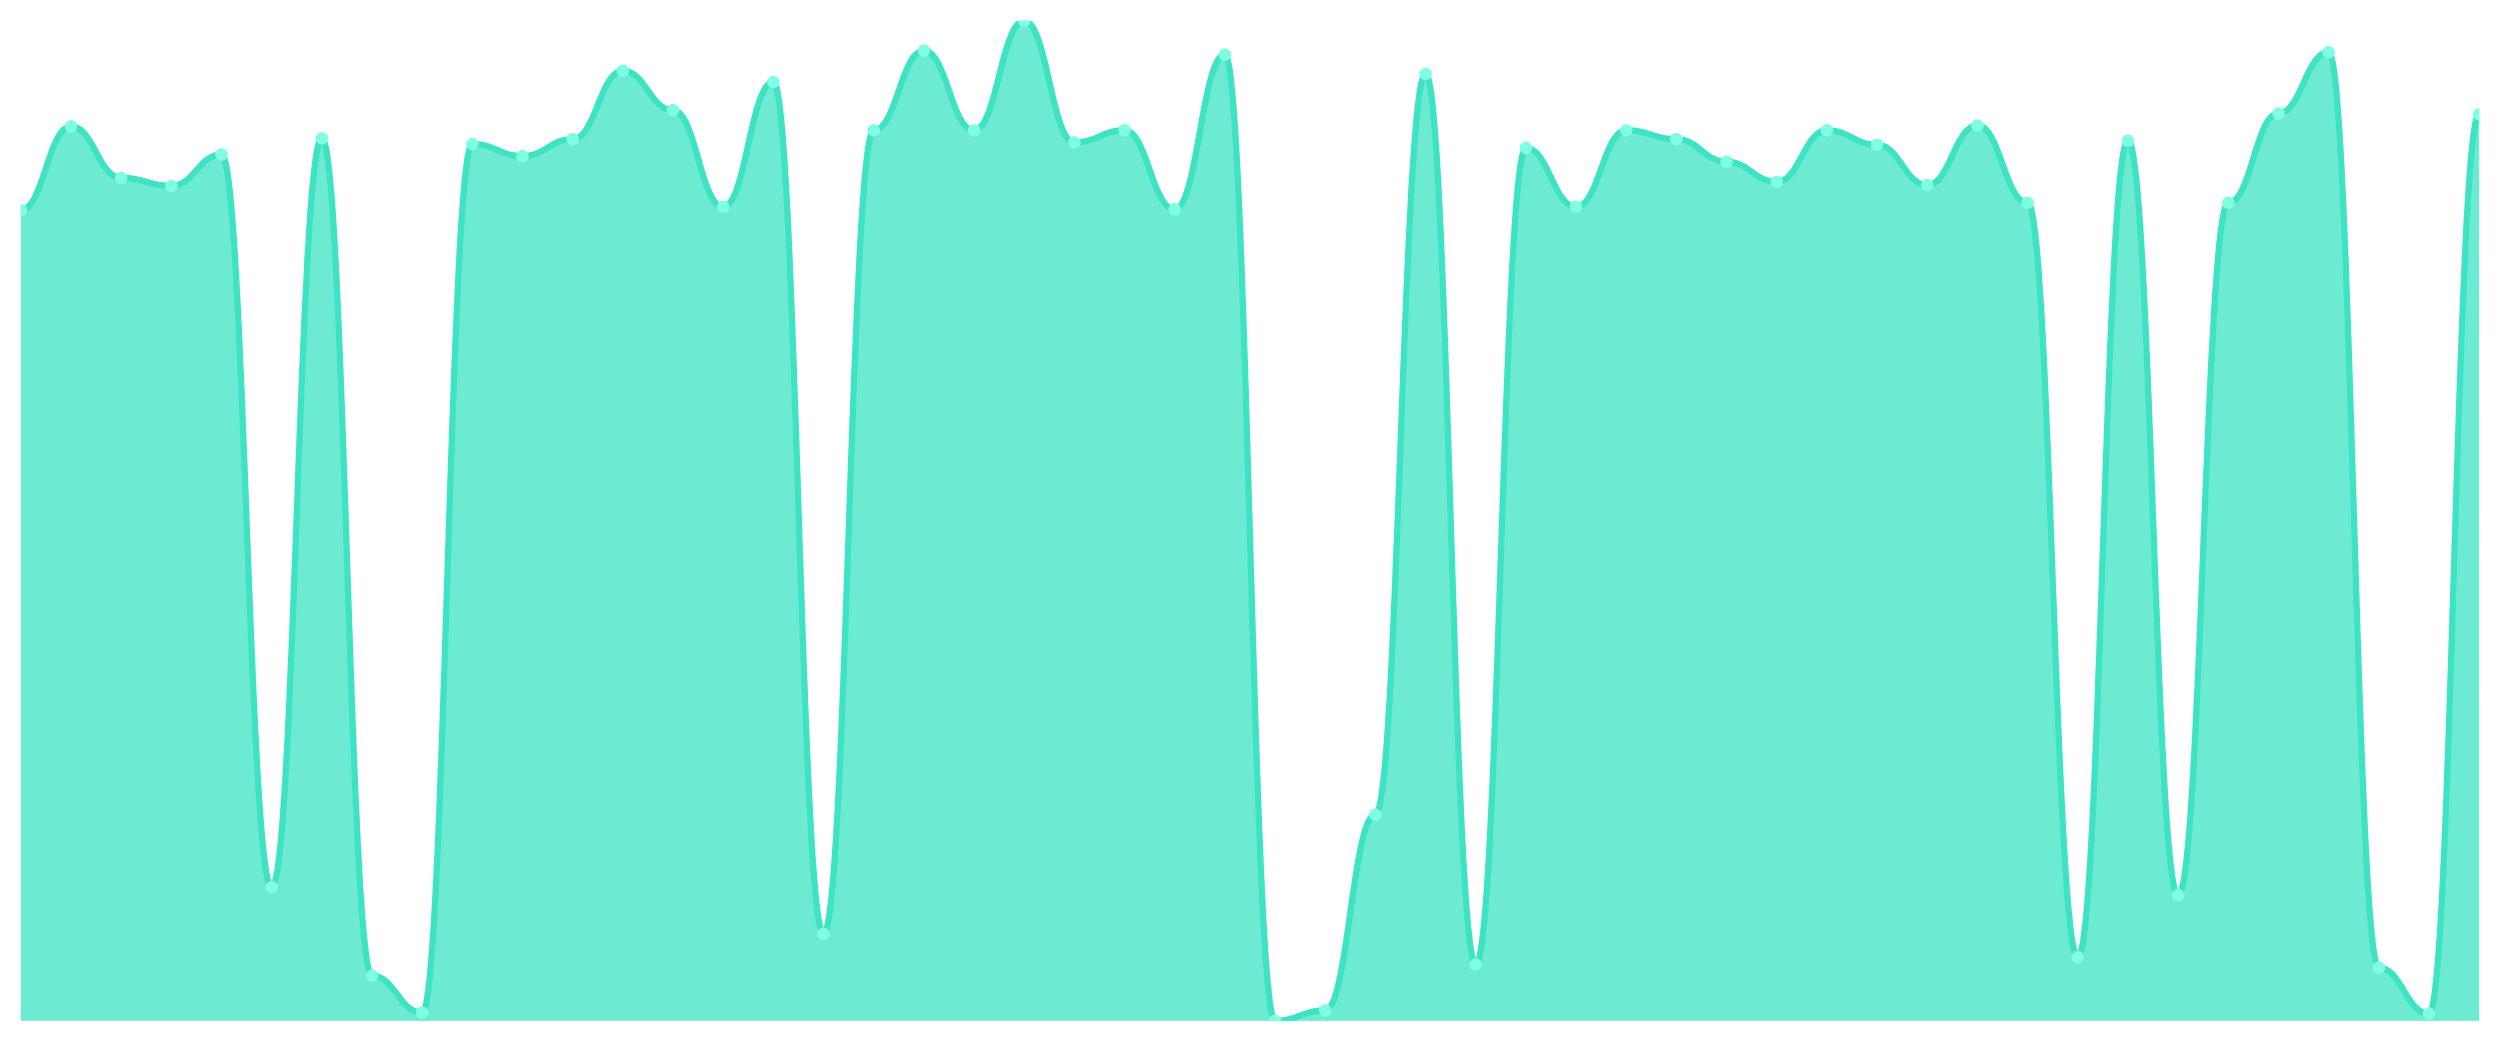
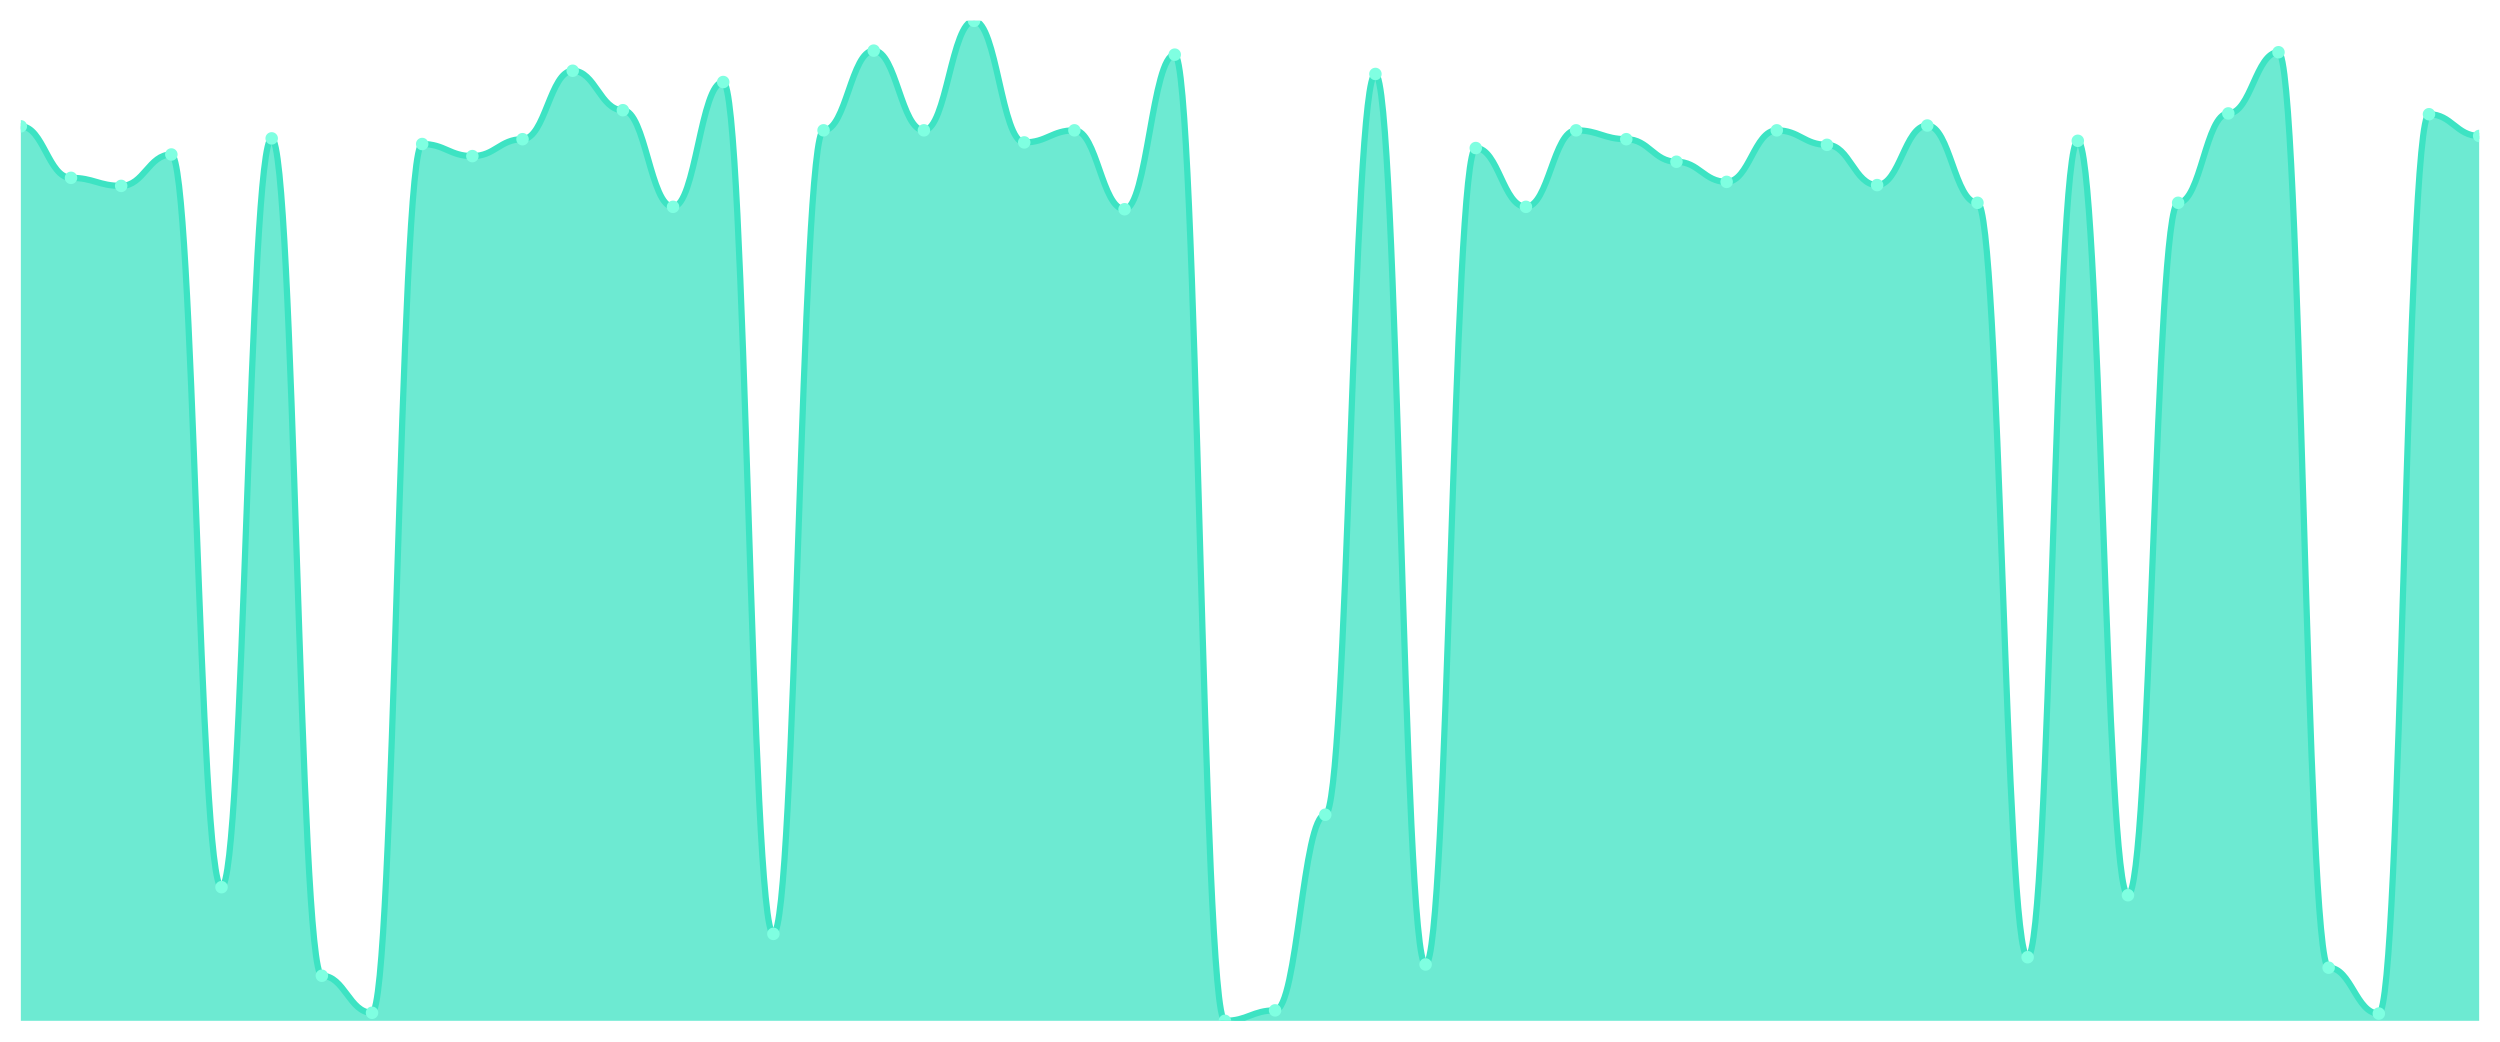
<svg xmlns="http://www.w3.org/2000/svg" viewBox="0 0 1200 500" width="1200" height="500">
  <defs>
    <clipPath id="c">
      <rect x="10" y="10" width="1180" height="480" />
    </clipPath>
  </defs>
  <rect width="1200" height="500" fill="none" />
  <g clip-path="url(#c)">
-     <path d="M 10,490 L 10,100.821 C 20.837,100.821 23.245,60.628 34.082,60.628 C 44.918,60.628 47.327,85.362 58.163,85.362 C 69,85.362 71.408,89.227 82.245,89.227 C 93.082,89.227 95.49,74.155 106.327,74.155 C 117.163,74.155 119.571,425.845 130.408,425.845 C 141.245,425.845 143.653,66.425 154.49,66.425 C 165.327,66.425 167.735,468.357 178.571,468.357 C 189.408,468.357 191.816,486.135 202.653,486.135 C 213.49,486.135 215.898,69.13 226.735,69.13 C 237.571,69.13 239.98,74.928 250.816,74.928 C 261.653,74.928 264.061,66.812 274.898,66.812 C 285.735,66.812 288.143,33.961 298.98,33.961 C 309.816,33.961 312.224,52.899 323.061,52.899 C 333.898,52.899 336.306,99.275 347.143,99.275 C 357.98,99.275 360.388,39.372 371.224,39.372 C 382.061,39.372 384.469,448.261 395.306,448.261 C 406.143,448.261 408.551,62.56 419.388,62.56 C 430.224,62.56 432.633,24.3 443.469,24.3 C 454.306,24.3 456.714,62.56 467.551,62.56 C 478.388,62.56 480.796,10 491.633,10 C 502.469,10 504.878,68.357 515.714,68.357 C 526.551,68.357 528.959,62.56 539.796,62.56 C 550.633,62.56 553.041,100.435 563.878,100.435 C 574.714,100.435 577.122,26.232 587.959,26.232 C 598.796,26.232 601.204,490 612.041,490 C 622.878,490 625.286,484.976 636.122,484.976 C 646.959,484.976 649.367,391.063 660.204,391.063 C 671.041,391.063 673.449,35.507 684.286,35.507 C 695.122,35.507 697.531,462.947 708.367,462.947 C 719.204,462.947 721.612,71.063 732.449,71.063 C 743.286,71.063 745.694,99.275 756.531,99.275 C 767.367,99.275 769.776,62.56 780.612,62.56 C 791.449,62.56 793.857,66.812 804.694,66.812 C 815.531,66.812 817.939,77.633 828.776,77.633 C 839.612,77.633 842.02,87.295 852.857,87.295 C 863.694,87.295 866.102,62.56 876.939,62.56 C 887.776,62.56 890.184,69.517 901.02,69.517 C 911.857,69.517 914.265,88.841 925.102,88.841 C 935.939,88.841 938.347,60.242 949.184,60.242 C 960.02,60.242 962.429,97.343 973.265,97.343 C 984.102,97.343 986.51,459.469 997.347,459.469 C 1008.184,459.469 1010.592,67.585 1021.429,67.585 C 1032.265,67.585 1034.673,429.71 1045.51,429.71 C 1056.347,429.71 1058.755,97.343 1069.592,97.343 C 1080.429,97.343 1082.837,54.444 1093.673,54.444 C 1104.51,54.444 1106.918,25.072 1117.755,25.072 C 1128.592,25.072 1131,464.493 1141.837,464.493 C 1152.673,464.493 1155.082,486.522 1165.918,486.522 C 1176.755,486.522 1179.163,54.831 1190,54.831 L 1190,490 Z" fill="rgba(61,227,195,0.75)" />
-     <path d="M 10,100.821 C 20.837,100.821 23.245,60.628 34.082,60.628 C 44.918,60.628 47.327,85.362 58.163,85.362 C 69,85.362 71.408,89.227 82.245,89.227 C 93.082,89.227 95.49,74.155 106.327,74.155 C 117.163,74.155 119.571,425.845 130.408,425.845 C 141.245,425.845 143.653,66.425 154.49,66.425 C 165.327,66.425 167.735,468.357 178.571,468.357 C 189.408,468.357 191.816,486.135 202.653,486.135 C 213.49,486.135 215.898,69.13 226.735,69.13 C 237.571,69.13 239.98,74.928 250.816,74.928 C 261.653,74.928 264.061,66.812 274.898,66.812 C 285.735,66.812 288.143,33.961 298.98,33.961 C 309.816,33.961 312.224,52.899 323.061,52.899 C 333.898,52.899 336.306,99.275 347.143,99.275 C 357.98,99.275 360.388,39.372 371.224,39.372 C 382.061,39.372 384.469,448.261 395.306,448.261 C 406.143,448.261 408.551,62.56 419.388,62.56 C 430.224,62.56 432.633,24.3 443.469,24.3 C 454.306,24.3 456.714,62.56 467.551,62.56 C 478.388,62.56 480.796,10 491.633,10 C 502.469,10 504.878,68.357 515.714,68.357 C 526.551,68.357 528.959,62.56 539.796,62.56 C 550.633,62.56 553.041,100.435 563.878,100.435 C 574.714,100.435 577.122,26.232 587.959,26.232 C 598.796,26.232 601.204,490 612.041,490 C 622.878,490 625.286,484.976 636.122,484.976 C 646.959,484.976 649.367,391.063 660.204,391.063 C 671.041,391.063 673.449,35.507 684.286,35.507 C 695.122,35.507 697.531,462.947 708.367,462.947 C 719.204,462.947 721.612,71.063 732.449,71.063 C 743.286,71.063 745.694,99.275 756.531,99.275 C 767.367,99.275 769.776,62.56 780.612,62.56 C 791.449,62.56 793.857,66.812 804.694,66.812 C 815.531,66.812 817.939,77.633 828.776,77.633 C 839.612,77.633 842.02,87.295 852.857,87.295 C 863.694,87.295 866.102,62.56 876.939,62.56 C 887.776,62.56 890.184,69.517 901.02,69.517 C 911.857,69.517 914.265,88.841 925.102,88.841 C 935.939,88.841 938.347,60.242 949.184,60.242 C 960.02,60.242 962.429,97.343 973.265,97.343 C 984.102,97.343 986.51,459.469 997.347,459.469 C 1008.184,459.469 1010.592,67.585 1021.429,67.585 C 1032.265,67.585 1034.673,429.71 1045.51,429.71 C 1056.347,429.71 1058.755,97.343 1069.592,97.343 C 1080.429,97.343 1082.837,54.444 1093.673,54.444 C 1104.51,54.444 1106.918,25.072 1117.755,25.072 C 1128.592,25.072 1131,464.493 1141.837,464.493 C 1152.673,464.493 1155.082,486.522 1165.918,486.522 C 1176.755,486.522 1179.163,54.831 1190,54.831" fill="none" stroke="#3de3c3" stroke-width="3" stroke-linecap="round" stroke-linejoin="round" />
-     <circle cx="10" cy="100.821" r="3" fill="#7fffe1" />
-     <circle cx="34.082" cy="60.628" r="3" fill="#7fffe1" />
-     <circle cx="58.163" cy="85.362" r="3" fill="#7fffe1" />
-     <circle cx="82.245" cy="89.227" r="3" fill="#7fffe1" />
-     <circle cx="106.327" cy="74.155" r="3" fill="#7fffe1" />
-     <circle cx="130.408" cy="425.845" r="3" fill="#7fffe1" />
-     <circle cx="154.49" cy="66.425" r="3" fill="#7fffe1" />
-     <circle cx="178.571" cy="468.357" r="3" fill="#7fffe1" />
-     <circle cx="202.653" cy="486.135" r="3" fill="#7fffe1" />
-     <circle cx="226.735" cy="69.13" r="3" fill="#7fffe1" />
-     <circle cx="250.816" cy="74.928" r="3" fill="#7fffe1" />
-     <circle cx="274.898" cy="66.812" r="3" fill="#7fffe1" />
-     <circle cx="298.98" cy="33.961" r="3" fill="#7fffe1" />
-     <circle cx="323.061" cy="52.899" r="3" fill="#7fffe1" />
-     <circle cx="347.143" cy="99.275" r="3" fill="#7fffe1" />
-     <circle cx="371.224" cy="39.372" r="3" fill="#7fffe1" />
-     <circle cx="395.306" cy="448.261" r="3" fill="#7fffe1" />
-     <circle cx="419.388" cy="62.56" r="3" fill="#7fffe1" />
-     <circle cx="443.469" cy="24.3" r="3" fill="#7fffe1" />
-     <circle cx="467.551" cy="62.56" r="3" fill="#7fffe1" />
-     <circle cx="491.633" cy="10" r="3" fill="#7fffe1" />
-     <circle cx="515.714" cy="68.357" r="3" fill="#7fffe1" />
-     <circle cx="539.796" cy="62.56" r="3" fill="#7fffe1" />
-     <circle cx="563.878" cy="100.435" r="3" fill="#7fffe1" />
-     <circle cx="587.959" cy="26.232" r="3" fill="#7fffe1" />
-     <circle cx="612.041" cy="490" r="3" fill="#7fffe1" />
-     <circle cx="636.122" cy="484.976" r="3" fill="#7fffe1" />
-     <circle cx="660.204" cy="391.063" r="3" fill="#7fffe1" />
-     <circle cx="684.286" cy="35.507" r="3" fill="#7fffe1" />
-     <circle cx="708.367" cy="462.947" r="3" fill="#7fffe1" />
-     <circle cx="732.449" cy="71.063" r="3" fill="#7fffe1" />
-     <circle cx="756.531" cy="99.275" r="3" fill="#7fffe1" />
-     <circle cx="780.612" cy="62.56" r="3" fill="#7fffe1" />
-     <circle cx="804.694" cy="66.812" r="3" fill="#7fffe1" />
-     <circle cx="828.776" cy="77.633" r="3" fill="#7fffe1" />
-     <circle cx="852.857" cy="87.295" r="3" fill="#7fffe1" />
-     <circle cx="876.939" cy="62.56" r="3" fill="#7fffe1" />
-     <circle cx="901.02" cy="69.517" r="3" fill="#7fffe1" />
-     <circle cx="925.102" cy="88.841" r="3" fill="#7fffe1" />
-     <circle cx="949.184" cy="60.242" r="3" fill="#7fffe1" />
-     <circle cx="973.265" cy="97.343" r="3" fill="#7fffe1" />
-     <circle cx="997.347" cy="459.469" r="3" fill="#7fffe1" />
-     <circle cx="1021.429" cy="67.585" r="3" fill="#7fffe1" />
-     <circle cx="1045.51" cy="429.71" r="3" fill="#7fffe1" />
-     <circle cx="1069.592" cy="97.343" r="3" fill="#7fffe1" />
-     <circle cx="1093.673" cy="54.444" r="3" fill="#7fffe1" />
-     <circle cx="1117.755" cy="25.072" r="3" fill="#7fffe1" />
-     <circle cx="1141.837" cy="464.493" r="3" fill="#7fffe1" />
-     <circle cx="1165.918" cy="486.522" r="3" fill="#7fffe1" />
-     <circle cx="1190" cy="54.831" r="3" fill="#7fffe1" />
+     <path d="M 10,490 L 10,60.628 C 20.837,60.628 23.245,85.362 34.082,85.362 C 44.918,85.362 47.327,89.227 58.163,89.227 C 69,89.227 71.408,74.155 82.245,74.155 C 93.082,74.155 95.49,425.845 106.327,425.845 C 117.163,425.845 119.571,66.425 130.408,66.425 C 141.245,66.425 143.653,468.357 154.49,468.357 C 165.327,468.357 167.735,486.135 178.571,486.135 C 189.408,486.135 191.816,69.13 202.653,69.13 C 213.49,69.13 215.898,74.928 226.735,74.928 C 237.571,74.928 239.98,66.812 250.816,66.812 C 261.653,66.812 264.061,33.961 274.898,33.961 C 285.735,33.961 288.143,52.899 298.98,52.899 C 309.816,52.899 312.224,99.275 323.061,99.275 C 333.898,99.275 336.306,39.372 347.143,39.372 C 357.98,39.372 360.388,448.261 371.224,448.261 C 382.061,448.261 384.469,62.56 395.306,62.56 C 406.143,62.56 408.551,24.3 419.388,24.3 C 430.224,24.3 432.633,62.56 443.469,62.56 C 454.306,62.56 456.714,10 467.551,10 C 478.388,10 480.796,68.357 491.633,68.357 C 502.469,68.357 504.878,62.56 515.714,62.56 C 526.551,62.56 528.959,100.435 539.796,100.435 C 550.633,100.435 553.041,26.232 563.878,26.232 C 574.714,26.232 577.122,490 587.959,490 C 598.796,490 601.204,484.976 612.041,484.976 C 622.878,484.976 625.286,391.063 636.122,391.063 C 646.959,391.063 649.367,35.507 660.204,35.507 C 671.041,35.507 673.449,462.947 684.286,462.947 C 695.122,462.947 697.531,71.063 708.367,71.063 C 719.204,71.063 721.612,99.275 732.449,99.275 C 743.286,99.275 745.694,62.56 756.531,62.56 C 767.367,62.56 769.776,66.812 780.612,66.812 C 791.449,66.812 793.857,77.633 804.694,77.633 C 815.531,77.633 817.939,87.295 828.776,87.295 C 839.612,87.295 842.02,62.56 852.857,62.56 C 863.694,62.56 866.102,69.517 876.939,69.517 C 887.776,69.517 890.184,88.841 901.02,88.841 C 911.857,88.841 914.265,60.242 925.102,60.242 C 935.939,60.242 938.347,97.343 949.184,97.343 C 960.02,97.343 962.429,459.469 973.265,459.469 C 984.102,459.469 986.51,67.585 997.347,67.585 C 1008.184,67.585 1010.592,429.71 1021.429,429.71 C 1032.265,429.71 1034.673,97.343 1045.51,97.343 C 1056.347,97.343 1058.755,54.444 1069.592,54.444 C 1080.429,54.444 1082.837,25.072 1093.673,25.072 C 1104.51,25.072 1106.918,464.493 1117.755,464.493 C 1128.592,464.493 1131,486.522 1141.837,486.522 C 1152.673,486.522 1155.082,54.831 1165.918,54.831 C 1176.755,54.831 1179.163,65.266 1190,65.266 L 1190,490 Z" fill="rgba(61,227,195,0.75)" />
+     <path d="M 10,60.628 C 20.837,60.628 23.245,85.362 34.082,85.362 C 44.918,85.362 47.327,89.227 58.163,89.227 C 69,89.227 71.408,74.155 82.245,74.155 C 93.082,74.155 95.49,425.845 106.327,425.845 C 117.163,425.845 119.571,66.425 130.408,66.425 C 141.245,66.425 143.653,468.357 154.49,468.357 C 165.327,468.357 167.735,486.135 178.571,486.135 C 189.408,486.135 191.816,69.13 202.653,69.13 C 213.49,69.13 215.898,74.928 226.735,74.928 C 237.571,74.928 239.98,66.812 250.816,66.812 C 261.653,66.812 264.061,33.961 274.898,33.961 C 285.735,33.961 288.143,52.899 298.98,52.899 C 309.816,52.899 312.224,99.275 323.061,99.275 C 333.898,99.275 336.306,39.372 347.143,39.372 C 357.98,39.372 360.388,448.261 371.224,448.261 C 382.061,448.261 384.469,62.56 395.306,62.56 C 406.143,62.56 408.551,24.3 419.388,24.3 C 430.224,24.3 432.633,62.56 443.469,62.56 C 454.306,62.56 456.714,10 467.551,10 C 478.388,10 480.796,68.357 491.633,68.357 C 502.469,68.357 504.878,62.56 515.714,62.56 C 526.551,62.56 528.959,100.435 539.796,100.435 C 550.633,100.435 553.041,26.232 563.878,26.232 C 574.714,26.232 577.122,490 587.959,490 C 598.796,490 601.204,484.976 612.041,484.976 C 622.878,484.976 625.286,391.063 636.122,391.063 C 646.959,391.063 649.367,35.507 660.204,35.507 C 671.041,35.507 673.449,462.947 684.286,462.947 C 695.122,462.947 697.531,71.063 708.367,71.063 C 719.204,71.063 721.612,99.275 732.449,99.275 C 743.286,99.275 745.694,62.56 756.531,62.56 C 767.367,62.56 769.776,66.812 780.612,66.812 C 791.449,66.812 793.857,77.633 804.694,77.633 C 815.531,77.633 817.939,87.295 828.776,87.295 C 839.612,87.295 842.02,62.56 852.857,62.56 C 863.694,62.56 866.102,69.517 876.939,69.517 C 887.776,69.517 890.184,88.841 901.02,88.841 C 911.857,88.841 914.265,60.242 925.102,60.242 C 935.939,60.242 938.347,97.343 949.184,97.343 C 960.02,97.343 962.429,459.469 973.265,459.469 C 984.102,459.469 986.51,67.585 997.347,67.585 C 1008.184,67.585 1010.592,429.71 1021.429,429.71 C 1032.265,429.71 1034.673,97.343 1045.51,97.343 C 1056.347,97.343 1058.755,54.444 1069.592,54.444 C 1080.429,54.444 1082.837,25.072 1093.673,25.072 C 1104.51,25.072 1106.918,464.493 1117.755,464.493 C 1128.592,464.493 1131,486.522 1141.837,486.522 C 1152.673,486.522 1155.082,54.831 1165.918,54.831 C 1176.755,54.831 1179.163,65.266 1190,65.266" fill="none" stroke="#3de3c3" stroke-width="3" stroke-linecap="round" stroke-linejoin="round" />
+     <circle cx="10" cy="60.628" r="3" fill="#7fffe1" />
+     <circle cx="34.082" cy="85.362" r="3" fill="#7fffe1" />
+     <circle cx="58.163" cy="89.227" r="3" fill="#7fffe1" />
+     <circle cx="82.245" cy="74.155" r="3" fill="#7fffe1" />
+     <circle cx="106.327" cy="425.845" r="3" fill="#7fffe1" />
+     <circle cx="130.408" cy="66.425" r="3" fill="#7fffe1" />
+     <circle cx="154.49" cy="468.357" r="3" fill="#7fffe1" />
+     <circle cx="178.571" cy="486.135" r="3" fill="#7fffe1" />
+     <circle cx="202.653" cy="69.13" r="3" fill="#7fffe1" />
+     <circle cx="226.735" cy="74.928" r="3" fill="#7fffe1" />
+     <circle cx="250.816" cy="66.812" r="3" fill="#7fffe1" />
+     <circle cx="274.898" cy="33.961" r="3" fill="#7fffe1" />
+     <circle cx="298.98" cy="52.899" r="3" fill="#7fffe1" />
+     <circle cx="323.061" cy="99.275" r="3" fill="#7fffe1" />
+     <circle cx="347.143" cy="39.372" r="3" fill="#7fffe1" />
+     <circle cx="371.224" cy="448.261" r="3" fill="#7fffe1" />
+     <circle cx="395.306" cy="62.56" r="3" fill="#7fffe1" />
+     <circle cx="419.388" cy="24.3" r="3" fill="#7fffe1" />
+     <circle cx="443.469" cy="62.56" r="3" fill="#7fffe1" />
+     <circle cx="467.551" cy="10" r="3" fill="#7fffe1" />
+     <circle cx="491.633" cy="68.357" r="3" fill="#7fffe1" />
+     <circle cx="515.714" cy="62.56" r="3" fill="#7fffe1" />
+     <circle cx="539.796" cy="100.435" r="3" fill="#7fffe1" />
+     <circle cx="563.878" cy="26.232" r="3" fill="#7fffe1" />
+     <circle cx="587.959" cy="490" r="3" fill="#7fffe1" />
+     <circle cx="612.041" cy="484.976" r="3" fill="#7fffe1" />
+     <circle cx="636.122" cy="391.063" r="3" fill="#7fffe1" />
+     <circle cx="660.204" cy="35.507" r="3" fill="#7fffe1" />
+     <circle cx="684.286" cy="462.947" r="3" fill="#7fffe1" />
+     <circle cx="708.367" cy="71.063" r="3" fill="#7fffe1" />
+     <circle cx="732.449" cy="99.275" r="3" fill="#7fffe1" />
+     <circle cx="756.531" cy="62.56" r="3" fill="#7fffe1" />
+     <circle cx="780.612" cy="66.812" r="3" fill="#7fffe1" />
+     <circle cx="804.694" cy="77.633" r="3" fill="#7fffe1" />
+     <circle cx="828.776" cy="87.295" r="3" fill="#7fffe1" />
+     <circle cx="852.857" cy="62.56" r="3" fill="#7fffe1" />
+     <circle cx="876.939" cy="69.517" r="3" fill="#7fffe1" />
+     <circle cx="901.02" cy="88.841" r="3" fill="#7fffe1" />
+     <circle cx="925.102" cy="60.242" r="3" fill="#7fffe1" />
+     <circle cx="949.184" cy="97.343" r="3" fill="#7fffe1" />
+     <circle cx="973.265" cy="459.469" r="3" fill="#7fffe1" />
+     <circle cx="997.347" cy="67.585" r="3" fill="#7fffe1" />
+     <circle cx="1021.429" cy="429.71" r="3" fill="#7fffe1" />
+     <circle cx="1045.51" cy="97.343" r="3" fill="#7fffe1" />
+     <circle cx="1069.592" cy="54.444" r="3" fill="#7fffe1" />
+     <circle cx="1093.673" cy="25.072" r="3" fill="#7fffe1" />
+     <circle cx="1117.755" cy="464.493" r="3" fill="#7fffe1" />
+     <circle cx="1141.837" cy="486.522" r="3" fill="#7fffe1" />
+     <circle cx="1165.918" cy="54.831" r="3" fill="#7fffe1" />
+     <circle cx="1190" cy="65.266" r="3" fill="#7fffe1" />
  </g>
</svg>
